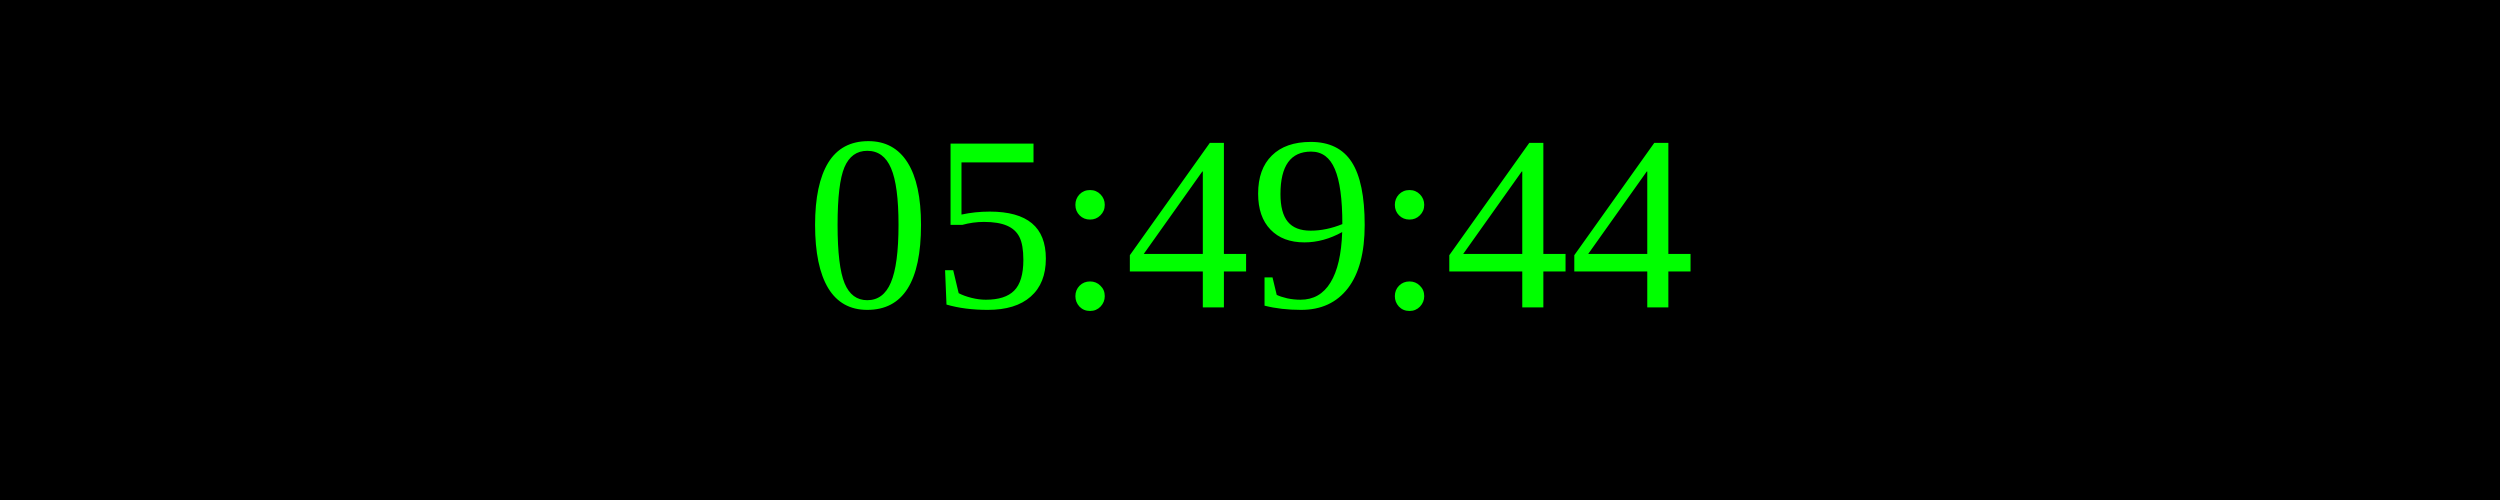
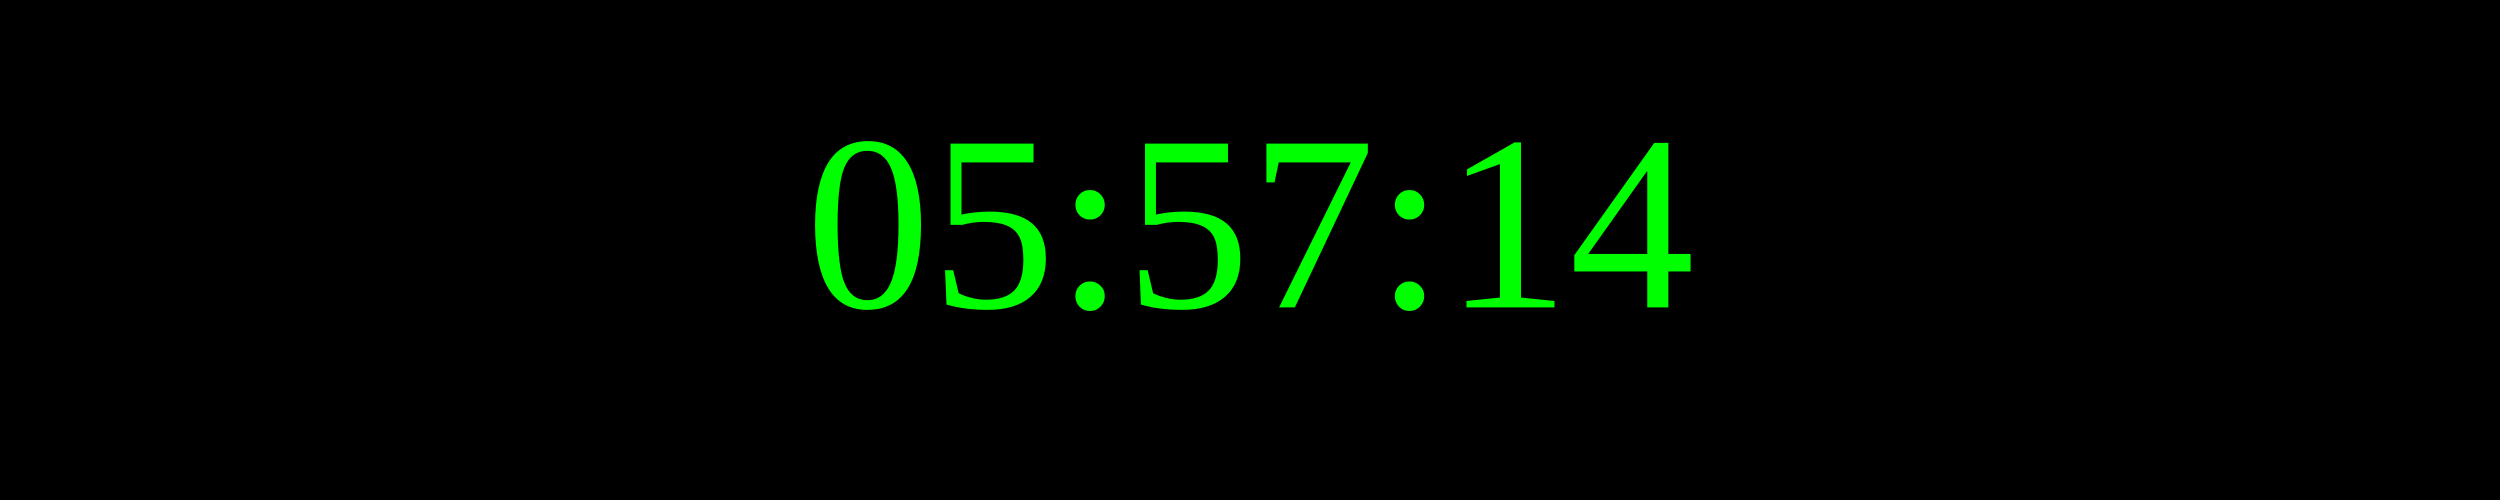
<svg xmlns="http://www.w3.org/2000/svg" width="250" height="50">
  <rect width="100%" height="100%" fill="black" />
  <text x="50%" y="50%" font-size="25" fill="lime" text-anchor="middle" dominant-baseline="middle">
- 05:49:44
+ 05:57:14
</text>
</svg>
